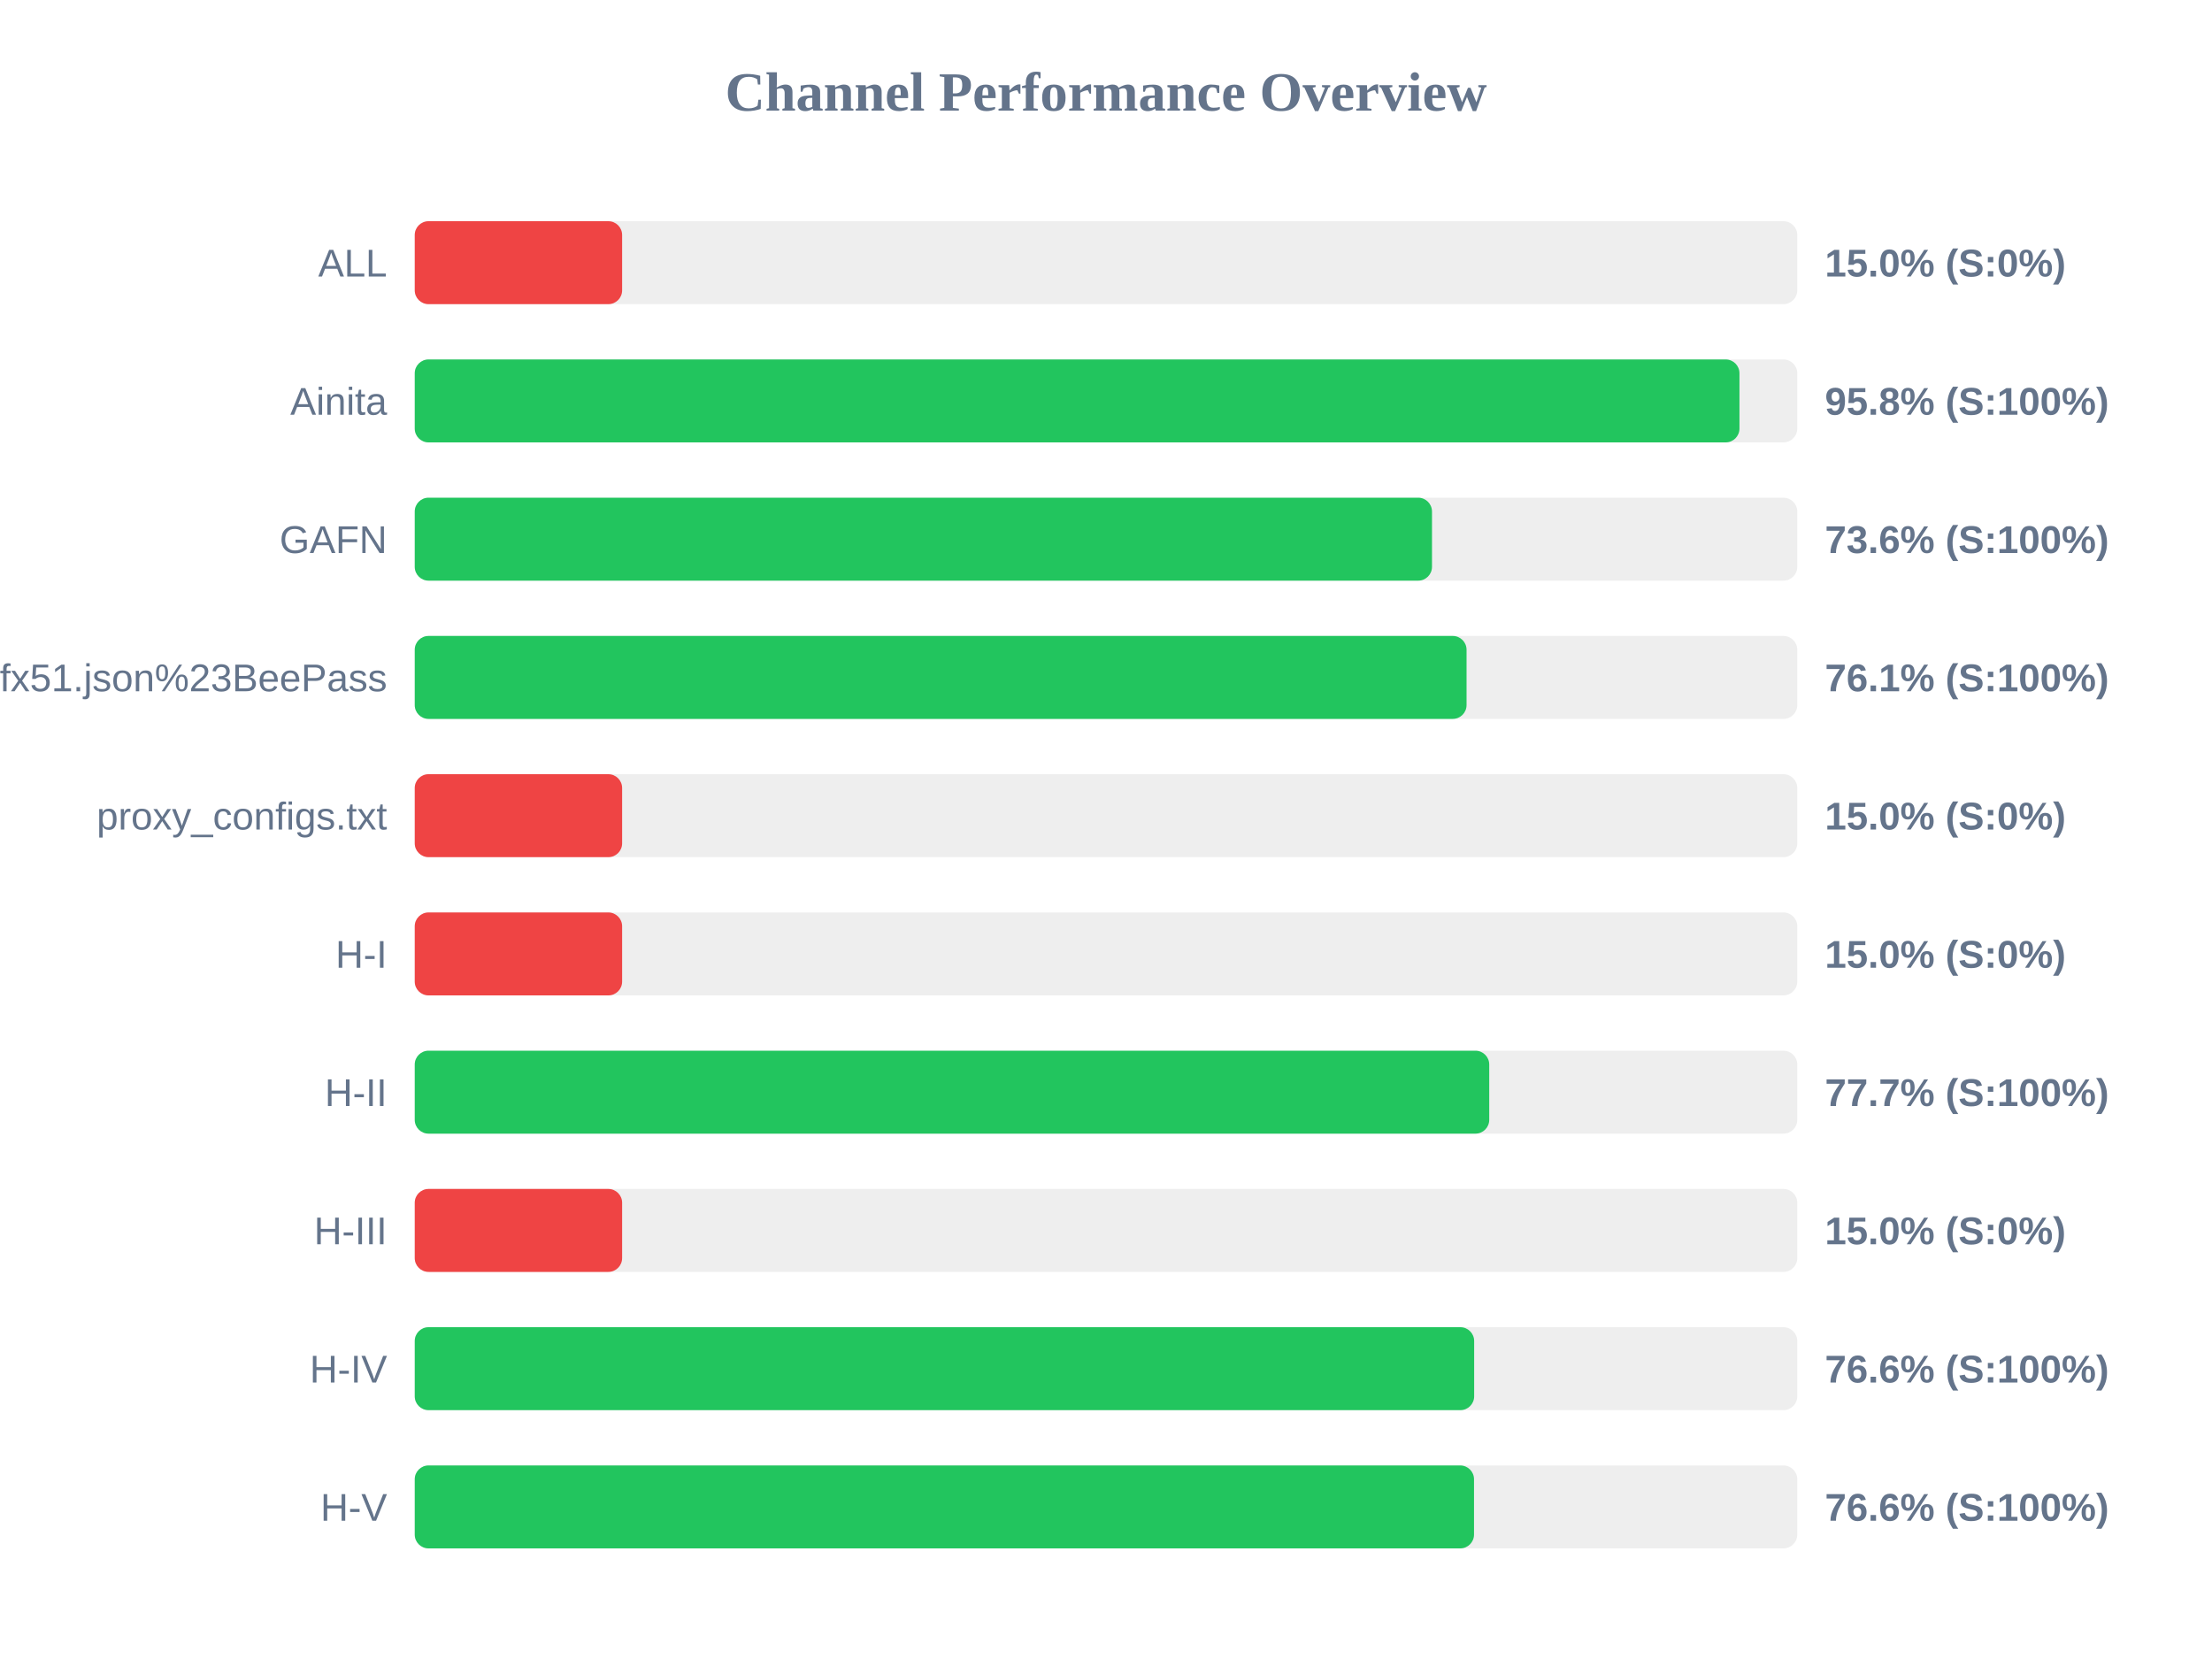
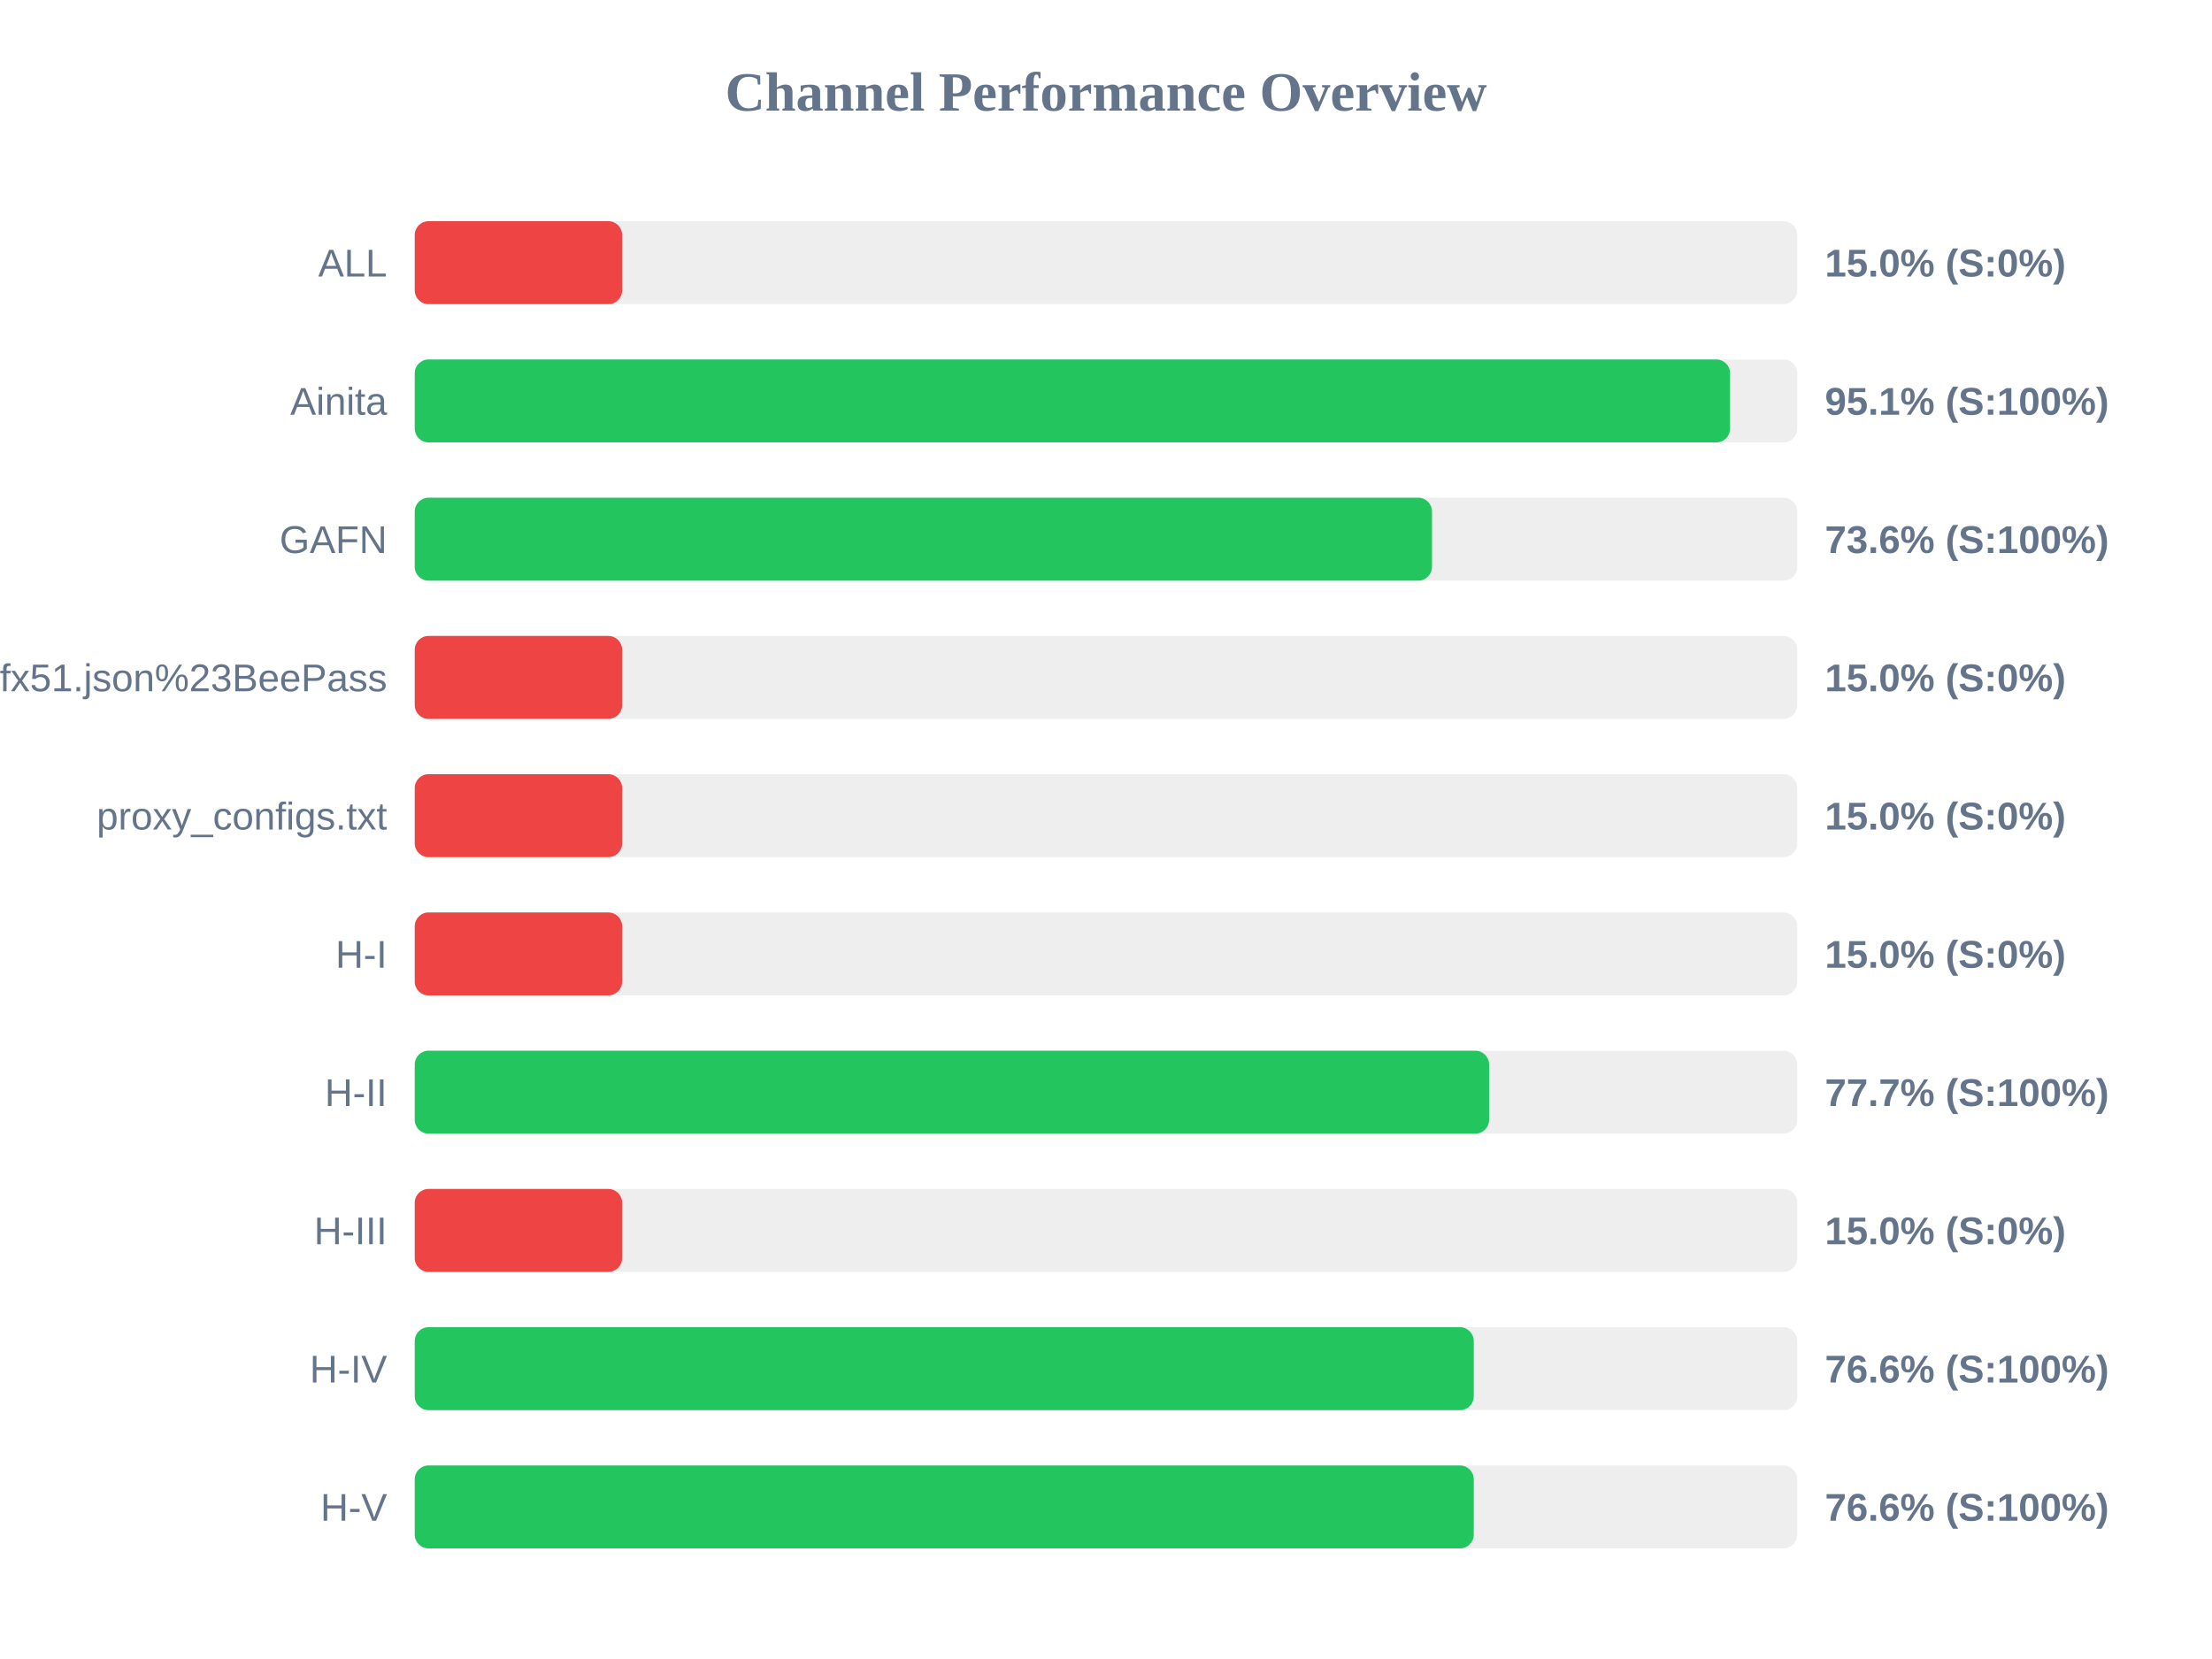
<svg xmlns="http://www.w3.org/2000/svg" width="800" height="600" version="1.1">
  <style>
        .row { font: 14px Arial; fill: #64748b; }
        .score { font: bold 14px Arial; fill: #64748b; }
    </style>
  <text x="400" y="40" text-anchor="middle" font-size="20px" font-weight="bold" fill="#64748b">Channel Performance Overview</text>
  <rect x="150" y="80" width="500" height="30" fill="#eee" rx="5" />
  <rect x="150" y="80" width="75.0" height="30" fill="#ef4444" rx="5" />
  <text x="140" y="100" text-anchor="end" class="row">ALL</text>
  <text x="660" y="100" text-anchor="start" class="score">15.0% (S:0%)</text>
  <rect x="150" y="130" width="500" height="30" fill="#eee" rx="5" />
-   <rect x="150" y="130" width="479.1" height="30" fill="#22c55e" rx="5" />
+   <rect x="150" y="130" width="475.7" height="30" fill="#22c55e" rx="5" />
  <text x="140" y="150" text-anchor="end" class="row">Ainita</text>
-   <text x="660" y="150" text-anchor="start" class="score">95.8% (S:100%)</text>
+   <text x="660" y="150" text-anchor="start" class="score">95.1% (S:100%)</text>
  <rect x="150" y="180" width="500" height="30" fill="#eee" rx="5" />
  <rect x="150" y="180" width="367.9" height="30" fill="#22c55e" rx="5" />
  <text x="140" y="200" text-anchor="end" class="row">GAFN</text>
  <text x="660" y="200" text-anchor="start" class="score">73.6% (S:100%)</text>
  <rect x="150" y="230" width="500" height="30" fill="#eee" rx="5" />
-   <rect x="150" y="230" width="380.4" height="30" fill="#22c55e" rx="5" />
+   <rect x="150" y="230" width="75.0" height="30" fill="#ef4444" rx="5" />
  <text x="140" y="250" text-anchor="end" class="row">sub?s=ssconf%3A%2F%2Fs3.amazonaws.com%2Fbeedynconprd%2Fzf38bv6oxi1nv3wfkpmxyfl8yj5fargza3foantoalu16vznl0ckxx7bgf1ufx51.json%23BeePass</text>
-   <text x="660" y="250" text-anchor="start" class="score">76.1% (S:100%)</text>
+   <text x="660" y="250" text-anchor="start" class="score">15.0% (S:0%)</text>
  <rect x="150" y="280" width="500" height="30" fill="#eee" rx="5" />
  <rect x="150" y="280" width="75.0" height="30" fill="#ef4444" rx="5" />
  <text x="140" y="300" text-anchor="end" class="row">proxy_configs.txt</text>
  <text x="660" y="300" text-anchor="start" class="score">15.0% (S:0%)</text>
  <rect x="150" y="330" width="500" height="30" fill="#eee" rx="5" />
  <rect x="150" y="330" width="75.0" height="30" fill="#ef4444" rx="5" />
  <text x="140" y="350" text-anchor="end" class="row">H-I</text>
  <text x="660" y="350" text-anchor="start" class="score">15.0% (S:0%)</text>
  <rect x="150" y="380" width="500" height="30" fill="#eee" rx="5" />
-   <rect x="150" y="380" width="388.6" height="30" fill="#22c55e" rx="5" />
+   <rect x="150" y="380" width="388.55" height="30" fill="#22c55e" rx="5" />
  <text x="140" y="400" text-anchor="end" class="row">H-II</text>
  <text x="660" y="400" text-anchor="start" class="score">77.7% (S:100%)</text>
  <rect x="150" y="430" width="500" height="30" fill="#eee" rx="5" />
  <rect x="150" y="430" width="75.0" height="30" fill="#ef4444" rx="5" />
  <text x="140" y="450" text-anchor="end" class="row">H-III</text>
  <text x="660" y="450" text-anchor="start" class="score">15.0% (S:0%)</text>
  <rect x="150" y="480" width="500" height="30" fill="#eee" rx="5" />
-   <rect x="150" y="480" width="383.15" height="30" fill="#22c55e" rx="5" />
+   <rect x="150" y="480" width="383.0" height="30" fill="#22c55e" rx="5" />
  <text x="140" y="500" text-anchor="end" class="row">H-IV</text>
  <text x="660" y="500" text-anchor="start" class="score">76.6% (S:100%)</text>
  <rect x="150" y="530" width="500" height="30" fill="#eee" rx="5" />
-   <rect x="150" y="530" width="383.1" height="30" fill="#22c55e" rx="5" />
+   <rect x="150" y="530" width="383.0" height="30" fill="#22c55e" rx="5" />
  <text x="140" y="550" text-anchor="end" class="row">H-V</text>
  <text x="660" y="550" text-anchor="start" class="score">76.6% (S:100%)</text>
</svg>
